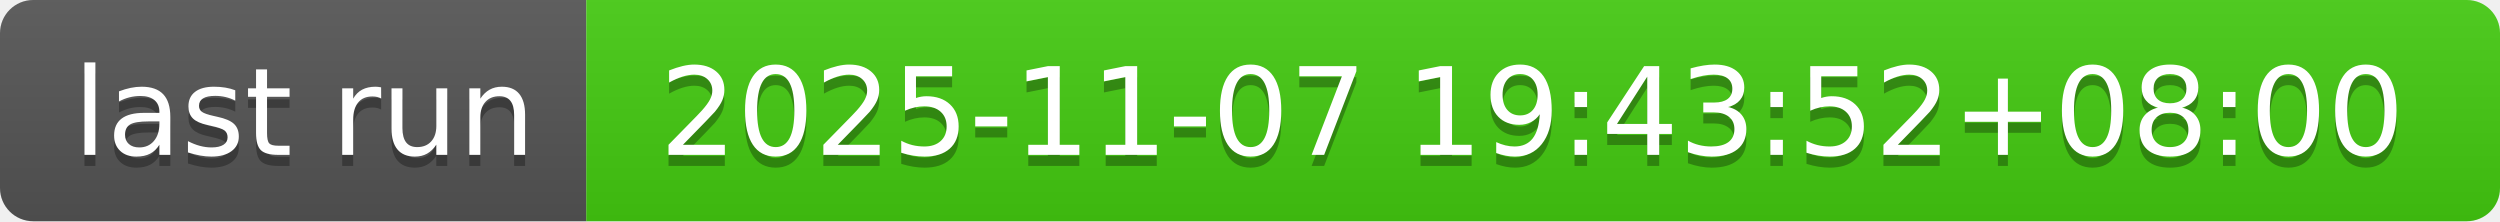
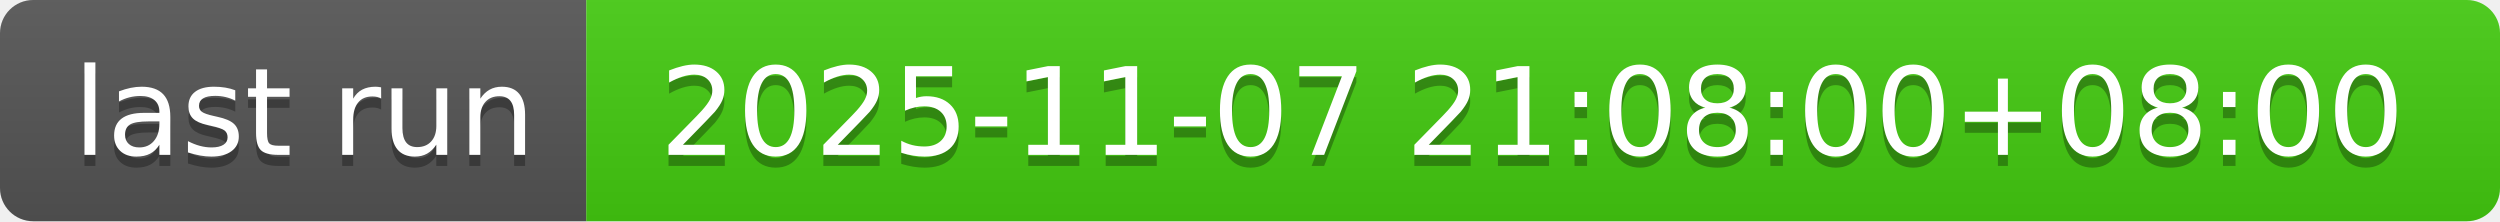
- <svg xmlns="http://www.w3.org/2000/svg" width="226" height="20" role="img" aria-label="last run: 2025-11-07 19:43:52+08:00">
+ <svg xmlns="http://www.w3.org/2000/svg" width="226" height="20" role="img" aria-label="last run: 2025-11-07 21:08:00+08:00">
  <linearGradient id="s" x2="0" y2="100%">
    <stop offset="0" stop-color="#bbb" stop-opacity=".1" />
    <stop offset="1" stop-opacity=".1" />
  </linearGradient>
  <clipPath id="r">
    <rect width="226" height="20" rx="3" fill="#fff" />
  </clipPath>
  <g clip-path="url(#r)">
    <rect width="53" height="20" fill="#555" />
    <rect x="53" width="173" height="20" fill="#4c1" />
    <rect width="226" height="20" fill="url(#s)" />
  </g>
  <g fill="#fff" text-anchor="middle" font-family="Verdana,Geneva,DejaVu Sans,sans-serif" text-rendering="geometricPrecision" font-size="110">
    <text aria-hidden="true" x="275" y="150" fill="#010101" fill-opacity=".3" transform="scale(.1)" textLength="430">last run</text>
    <text x="275" y="140" transform="scale(.1)" fill="#fff" textLength="430">last run</text>
-     <text aria-hidden="true" x="1385" y="150" fill="#010101" fill-opacity=".3" transform="scale(.1)" textLength="1630">2025-11-07 19:43:52+08:00</text>
-     <text x="1385" y="140" transform="scale(.1)" fill="#fff" textLength="1630">2025-11-07 19:43:52+08:00</text>
+     <text aria-hidden="true" x="1385" y="150" fill="#010101" fill-opacity=".3" transform="scale(.1)" textLength="1630">2025-11-07 21:08:00+08:00</text>
+     <text x="1385" y="140" transform="scale(.1)" fill="#fff" textLength="1630">2025-11-07 21:08:00+08:00</text>
  </g>
</svg>
